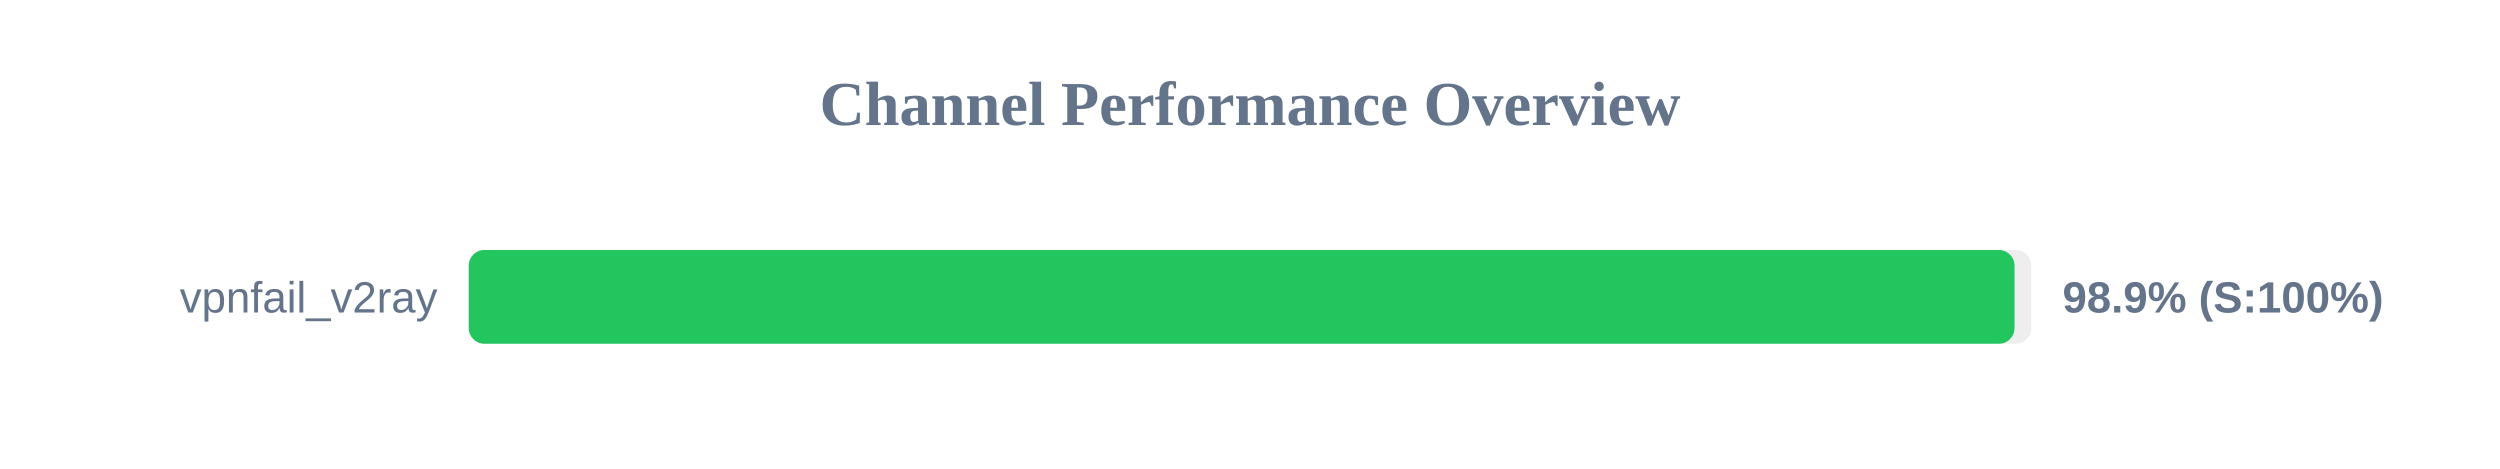
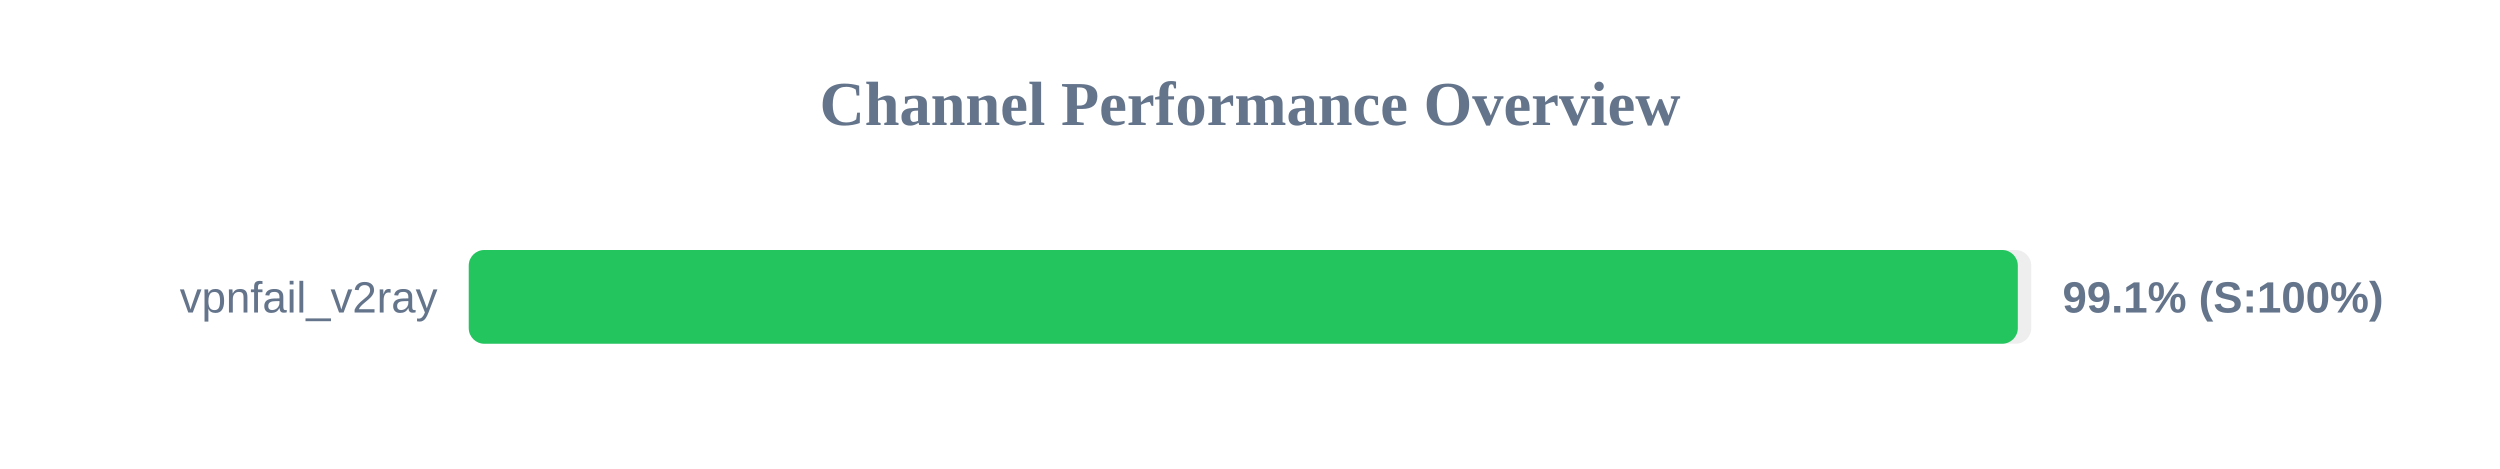
<svg xmlns="http://www.w3.org/2000/svg" width="800" height="150" version="1.1">
  <style>
        .row { font: 14px Arial; fill: #64748b; }
        .score { font: bold 14px Arial; fill: #64748b; }
    </style>
  <text x="400" y="40" text-anchor="middle" font-size="20px" font-weight="bold" fill="#64748b">Channel Performance Overview</text>
  <rect x="150" y="80" width="500" height="30" fill="#eee" rx="5" />
-   <rect x="150" y="80" width="494.65" height="30" fill="#22c55e" rx="5" />
+   <rect x="150" y="80" width="495.7" height="30" fill="#22c55e" rx="5" />
  <text x="140" y="100" text-anchor="end" class="row">vpnfail_v2ray</text>
-   <text x="660" y="100" text-anchor="start" class="score">98.9% (S:100%)</text>
+   <text x="660" y="100" text-anchor="start" class="score">99.1% (S:100%)</text>
</svg>
